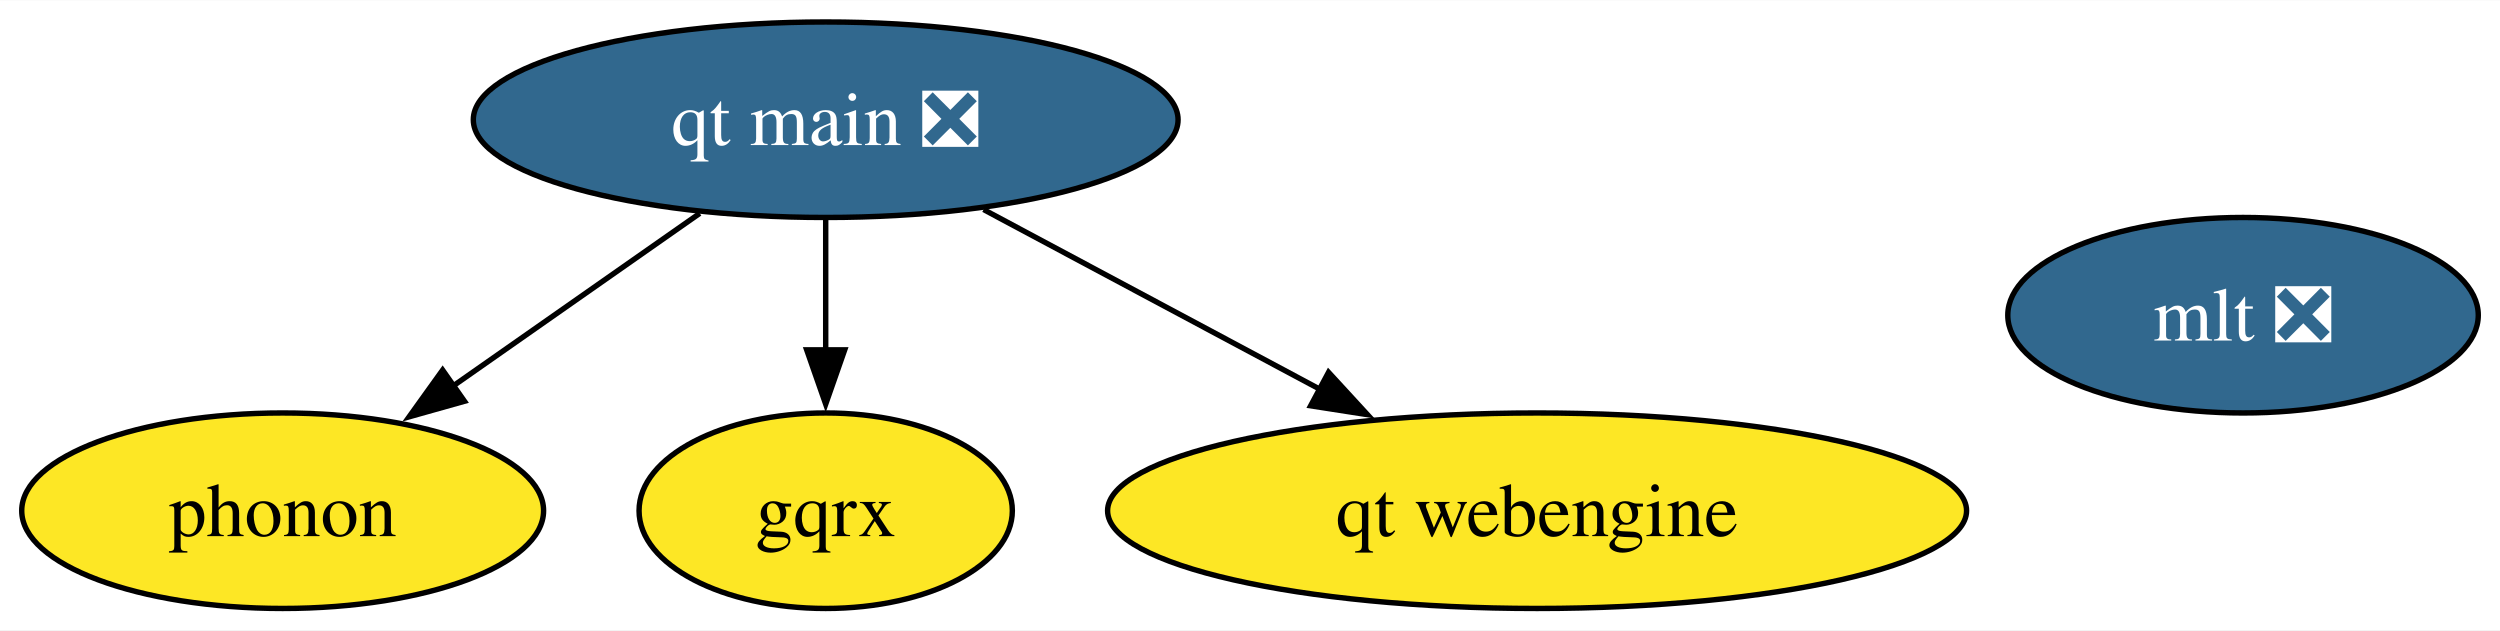
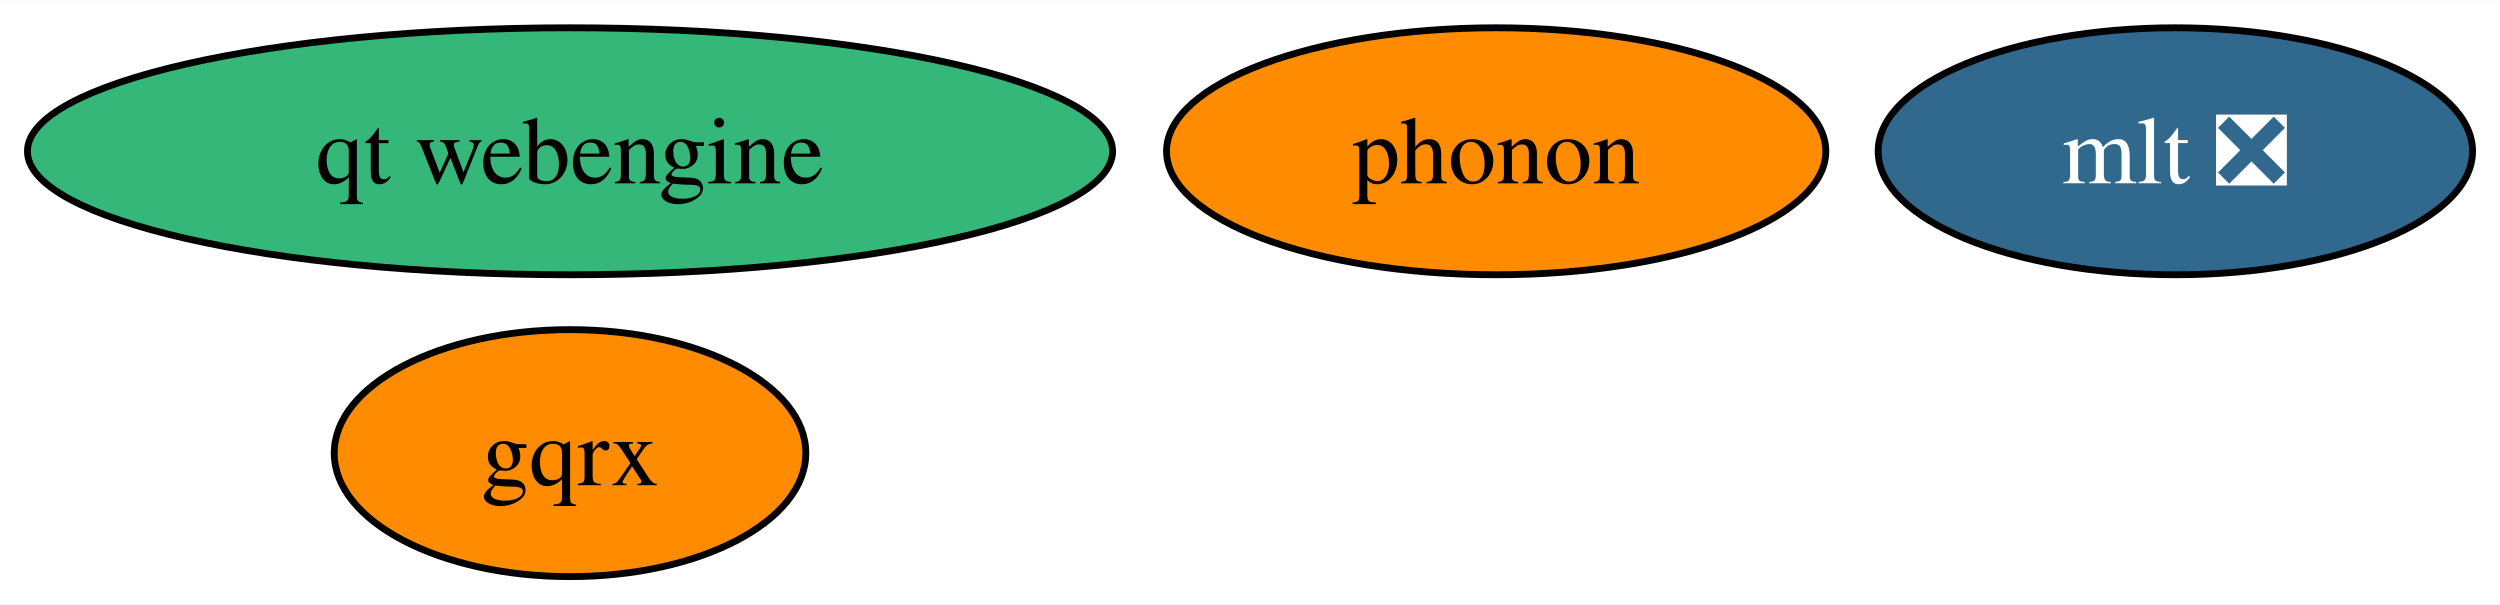
- <svg xmlns="http://www.w3.org/2000/svg" xmlns:xlink="http://www.w3.org/1999/xlink" width="460pt" height="116pt" viewBox="0.00 0.00 460.37 116.00">
-   <g id="graph0" class="graph" transform="scale(1 1) rotate(0) translate(4 112)">
-     <polygon fill="white" stroke="none" points="-4,4 -4,-112 456.37,-112 456.37,4 -4,4" />
+ <svg xmlns="http://www.w3.org/2000/svg" xmlns:xlink="http://www.w3.org/1999/xlink" width="364pt" height="88pt" viewBox="0.00 0.00 364.41 88.00">
+   <g id="graph0" class="graph" transform="scale(1 1) rotate(0) translate(4 84)">
+     <polygon fill="white" stroke="none" points="-4,4 -4,-84 360.41,-84 360.41,4 -4,4" />
    <g id="node1" class="node">
      <g id="a_node1">
        <a xlink:href="https://github.com/conda-forge/mlt-feedstock/pull/27" xlink:title="mlt ❎">
-           <ellipse fill="#31688e" stroke="black" cx="409.05" cy="-54" rx="43.32" ry="18" />
-           <text text-anchor="middle" x="409.05" y="-49.33" font-family="Times,serif" font-size="14.00" fill="white">mlt ❎</text>
+           <ellipse fill="#31688e" stroke="black" cx="313.09" cy="-62" rx="43.32" ry="18" />
+           <text text-anchor="middle" x="313.09" y="-57.33" font-family="Times,serif" font-size="14.00" fill="white">mlt ❎</text>
        </a>
      </g>
    </g>
    <g id="node2" class="node">
      <g id="a_node2">
        <a xlink:href="https://github.com/conda-forge/phonon-feedstock" xlink:title="phonon">
-           <ellipse fill="#fde725" stroke="black" cx="48.05" cy="-18" rx="48.05" ry="18" />
-           <text text-anchor="middle" x="48.05" y="-13.32" font-family="Times,serif" font-size="14.00">phonon</text>
+           <ellipse fill="#ff8c00" stroke="black" cx="214.09" cy="-62" rx="48.05" ry="18" />
+           <text text-anchor="middle" x="214.09" y="-57.33" font-family="Times,serif" font-size="14.00">phonon</text>
        </a>
      </g>
    </g>
    <g id="node3" class="node">
      <g id="a_node3">
        <a xlink:href="https://github.com/conda-forge/gqrx-feedstock" xlink:title="gqrx">
-           <ellipse fill="#fde725" stroke="black" cx="148.05" cy="-18" rx="34.37" ry="18" />
-           <text text-anchor="middle" x="148.05" y="-13.32" font-family="Times,serif" font-size="14.00">gqrx</text>
+           <ellipse fill="#ff8c00" stroke="black" cx="79.09" cy="-18" rx="34.37" ry="18" />
+           <text text-anchor="middle" x="79.09" y="-13.32" font-family="Times,serif" font-size="14.00">gqrx</text>
        </a>
      </g>
    </g>
    <g id="node4" class="node">
      <g id="a_node4">
-         <a xlink:href="https://github.com/conda-forge/qt-main-feedstock/pull/247" xlink:title="qt main ❎">
-           <ellipse fill="#31688e" stroke="black" cx="148.05" cy="-90" rx="64.89" ry="18" />
-           <text text-anchor="middle" x="148.05" y="-85.33" font-family="Times,serif" font-size="14.00" fill="white">qt main ❎</text>
+         <a xlink:href="https://github.com/conda-forge/qt-webengine-feedstock" xlink:title="qt webengine">
+           <ellipse fill="#35b779" stroke="black" cx="79.09" cy="-62" rx="79.09" ry="18" />
+           <text text-anchor="middle" x="79.09" y="-57.33" font-family="Times,serif" font-size="14.00">qt webengine</text>
        </a>
      </g>
    </g>
-     <g id="edge2" class="edge">
-       <path fill="none" stroke="black" d="M124.86,-72.76C111.32,-63.29 94.06,-51.21 79.34,-40.9" />
-       <polygon fill="black" stroke="black" points="81.53,-38.16 71.33,-35.29 77.51,-43.9 81.53,-38.16" />
-     </g>
-     <g id="edge1" class="edge">
-       <path fill="none" stroke="black" d="M148.05,-71.7C148.05,-64.41 148.05,-55.73 148.05,-47.54" />
-       <polygon fill="black" stroke="black" points="151.55,-47.62 148.05,-37.62 144.55,-47.62 151.55,-47.62" />
-     </g>
-     <g id="node5" class="node">
-       <g id="a_node5">
-         <a xlink:href="https://github.com/conda-forge/qt-webengine-feedstock" xlink:title="qt webengine">
-           <ellipse fill="#fde725" stroke="black" cx="279.05" cy="-18" rx="79.09" ry="18" />
-           <text text-anchor="middle" x="279.05" y="-13.32" font-family="Times,serif" font-size="14.00">qt webengine</text>
-         </a>
-       </g>
-     </g>
-     <g id="edge3" class="edge">
-       <path fill="none" stroke="black" d="M177.12,-73.46C195.35,-63.72 219.1,-51.03 239.09,-40.35" />
-       <polygon fill="black" stroke="black" points="240.65,-43.49 247.82,-35.69 237.35,-37.32 240.65,-43.49" />
-     </g>
  </g>
</svg>
